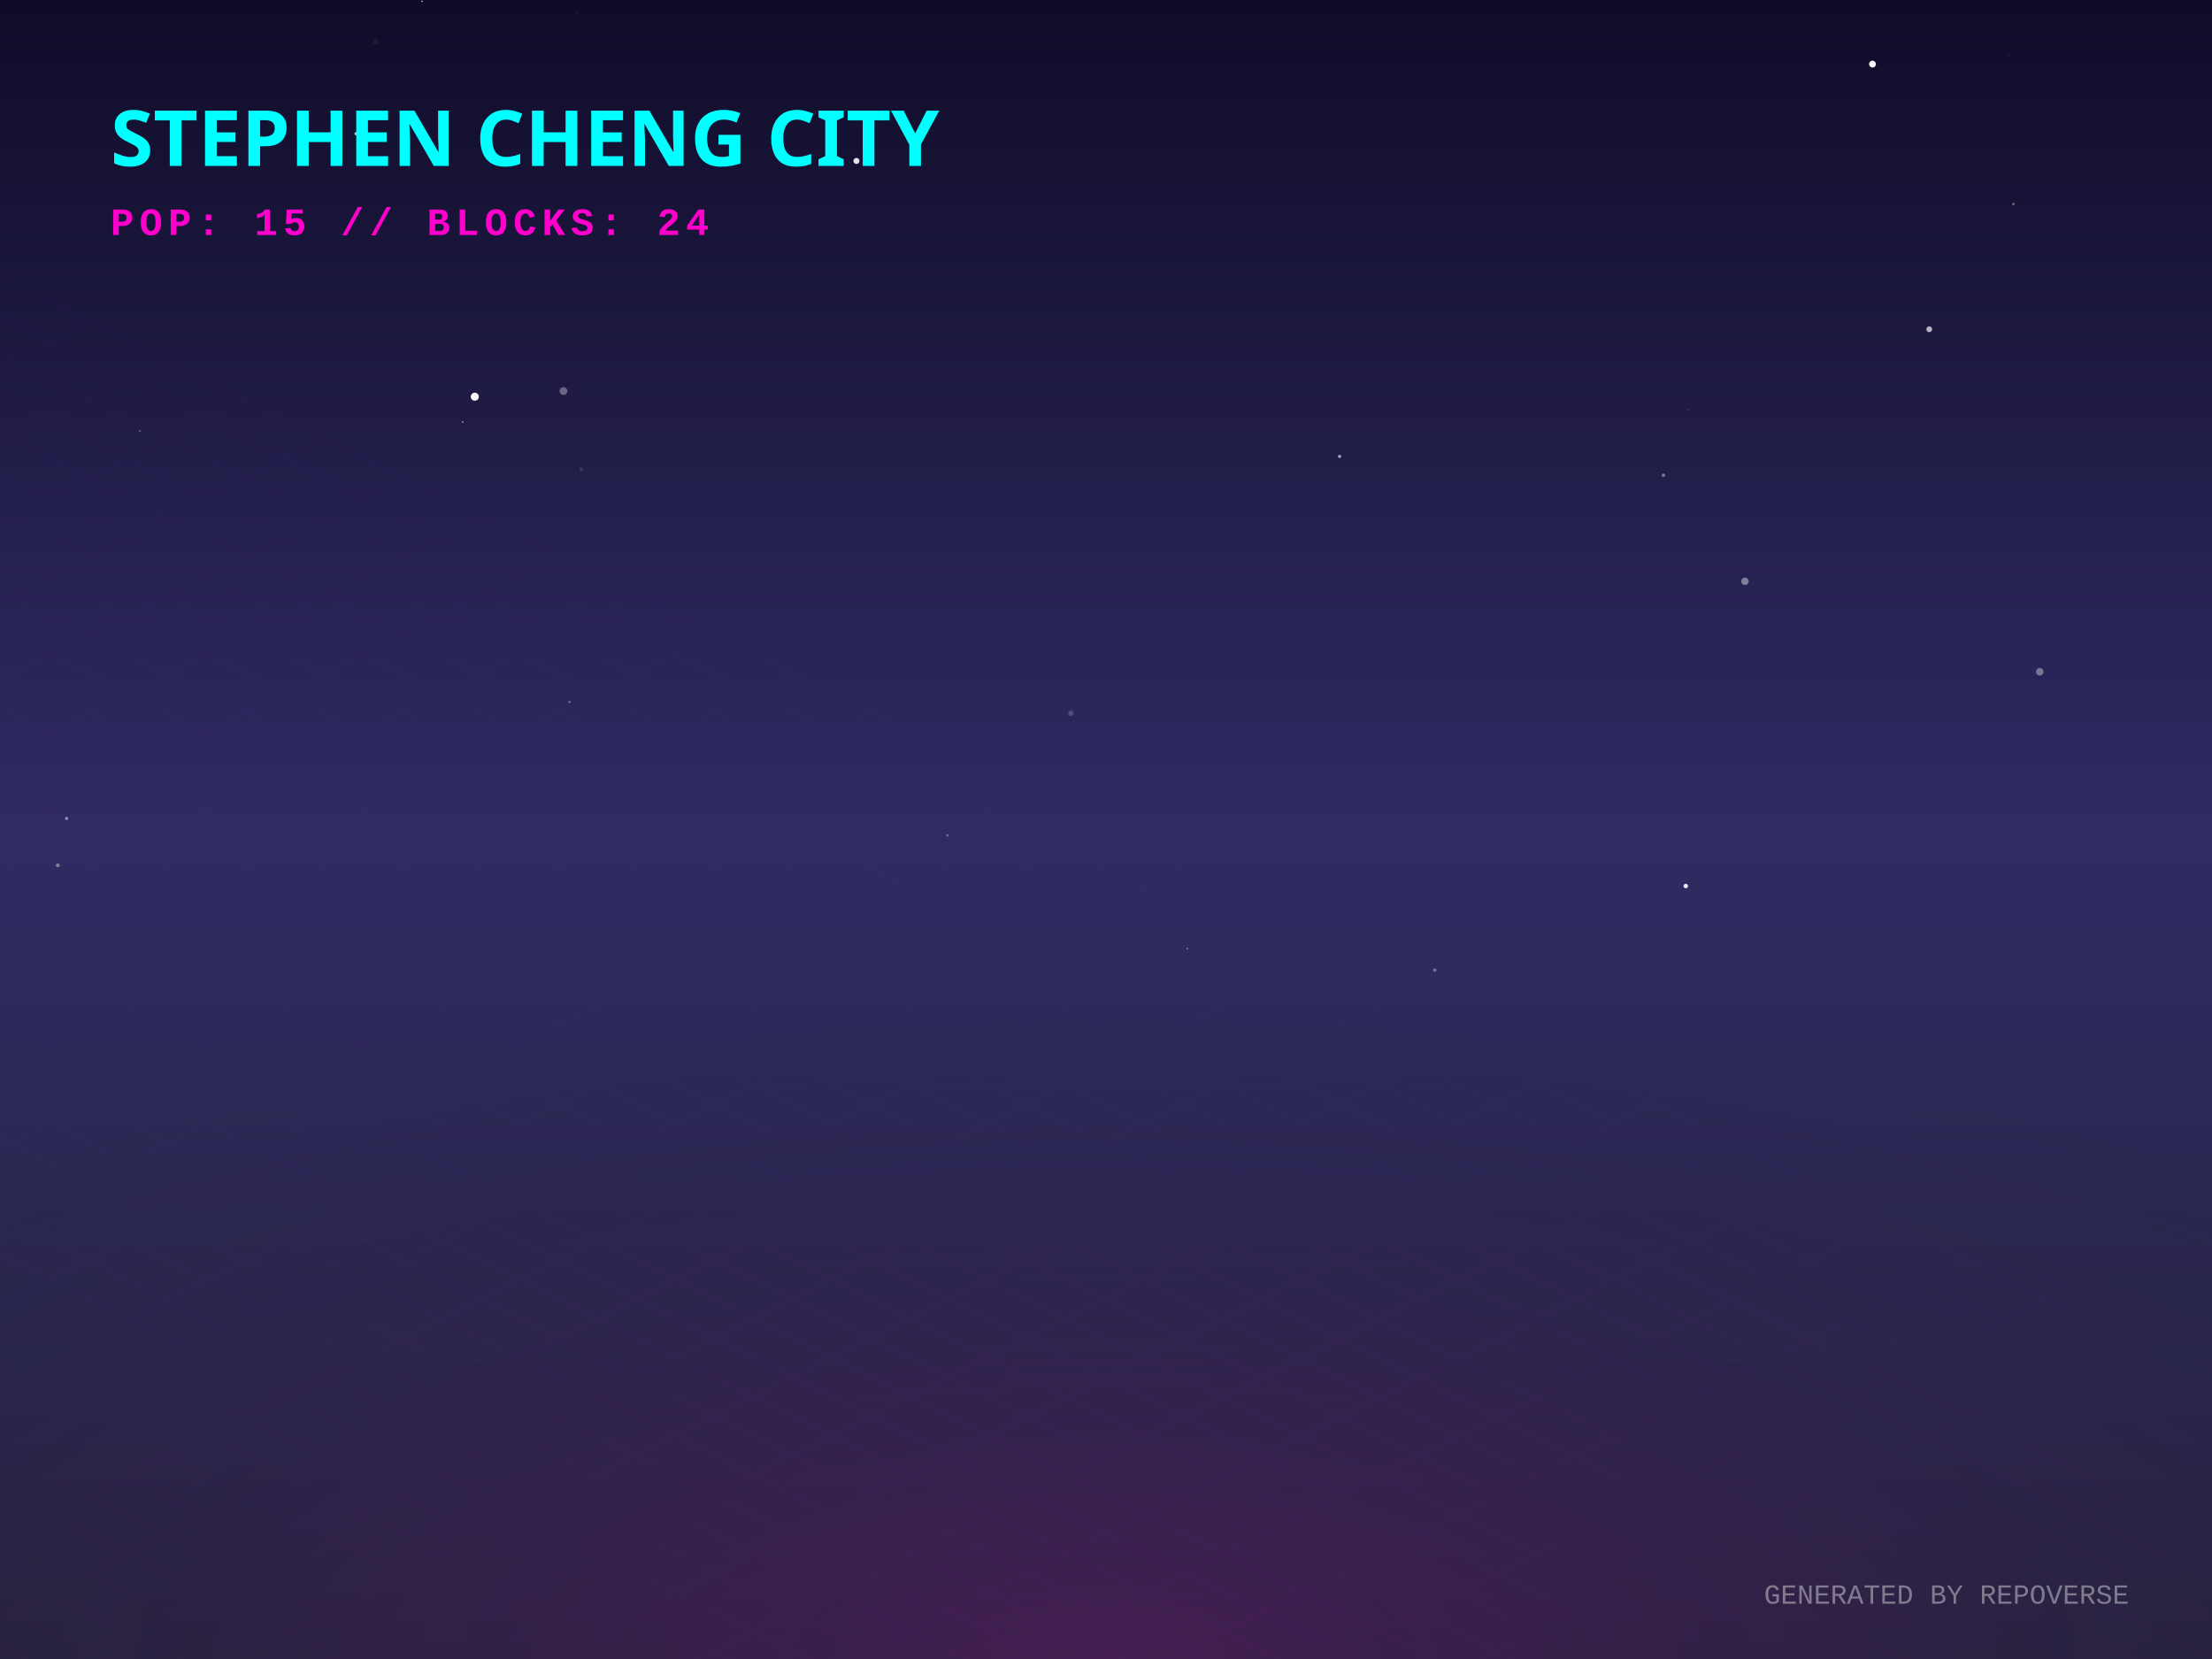
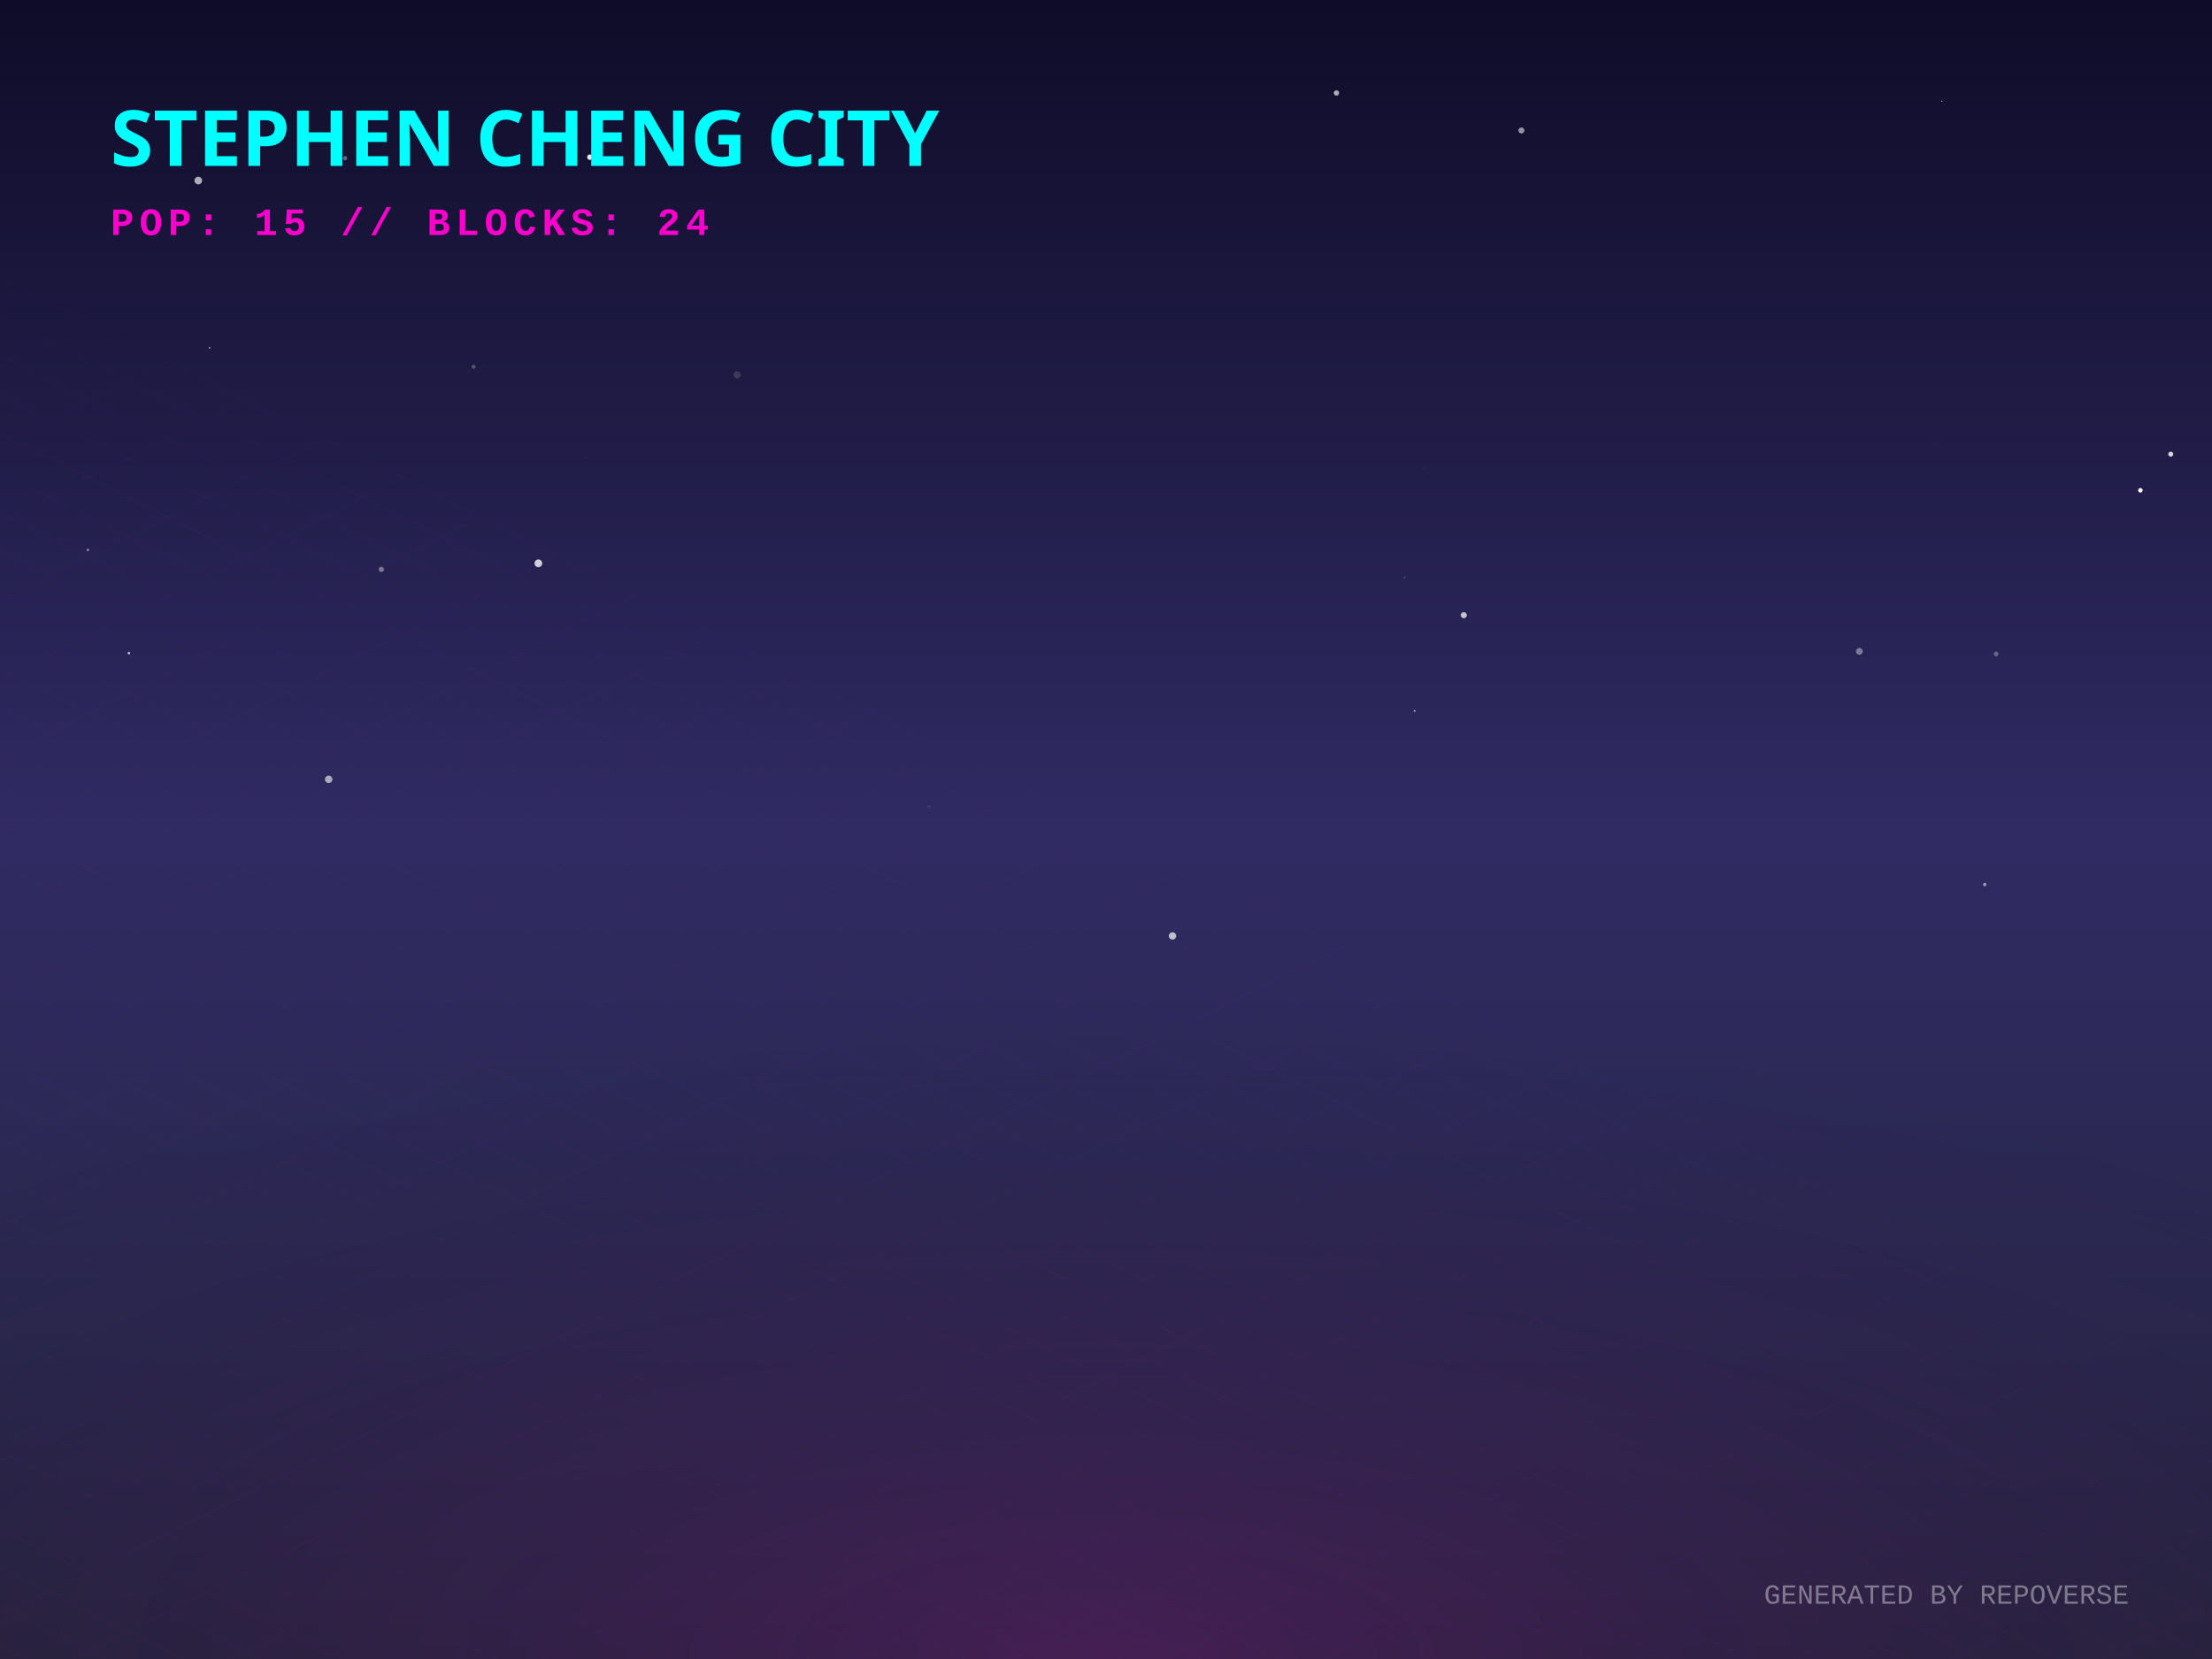
<svg xmlns="http://www.w3.org/2000/svg" width="800" height="600" viewBox="0 0 800 600">
  <defs>
    <linearGradient id="skyGradient" x1="0%" y1="0%" x2="0%" y2="100%">
      <stop offset="0%" stop-color="#0f0c29" />
      <stop offset="50%" stop-color="#302b63" />
      <stop offset="100%" stop-color="#24243e" />
    </linearGradient>
    <pattern id="gridPattern" width="40" height="20" patternUnits="userSpaceOnUse" patternTransform="rotate(0)">
      <path d="M 40 0 L 0 0 0 20" fill="none" stroke="magenta" stroke-width="0.5" opacity="0.2" />
    </pattern>
    <radialGradient id="floorGlow" cx="50%" cy="100%" r="80%">
      <stop offset="0%" stop-color="#ff00cc" stop-opacity="0.15" />
      <stop offset="100%" stop-color="transparent" />
    </radialGradient>
    <linearGradient id="gradLeft-happy" x1="0%" y1="0%" x2="100%" y2="100%">
      <stop offset="0%" stop-color="#FFD700" stop-opacity="0.8" />
      <stop offset="100%" stop-color="#050510" stop-opacity="0.9" />
    </linearGradient>
    <linearGradient id="gradRight-happy" x1="0%" y1="0%" x2="0%" y2="100%">
      <stop offset="0%" stop-color="#FFD700" stop-opacity="0.6" />
      <stop offset="100%" stop-color="#0b0b1a" stop-opacity="0.8" />
    </linearGradient>
    <linearGradient id="gradLeft-focused" x1="0%" y1="0%" x2="100%" y2="100%">
      <stop offset="0%" stop-color="#00FF94" stop-opacity="0.8" />
      <stop offset="100%" stop-color="#050510" stop-opacity="0.9" />
    </linearGradient>
    <linearGradient id="gradRight-focused" x1="0%" y1="0%" x2="0%" y2="100%">
      <stop offset="0%" stop-color="#00FF94" stop-opacity="0.6" />
      <stop offset="100%" stop-color="#0b0b1a" stop-opacity="0.8" />
    </linearGradient>
    <linearGradient id="gradLeft-calm" x1="0%" y1="0%" x2="100%" y2="100%">
      <stop offset="0%" stop-color="#00C2FF" stop-opacity="0.8" />
      <stop offset="100%" stop-color="#050510" stop-opacity="0.9" />
    </linearGradient>
    <linearGradient id="gradRight-calm" x1="0%" y1="0%" x2="0%" y2="100%">
      <stop offset="0%" stop-color="#00C2FF" stop-opacity="0.6" />
      <stop offset="100%" stop-color="#0b0b1a" stop-opacity="0.8" />
    </linearGradient>
    <linearGradient id="gradLeft-stressed" x1="0%" y1="0%" x2="100%" y2="100%">
      <stop offset="0%" stop-color="#FF2A6D" stop-opacity="0.8" />
      <stop offset="100%" stop-color="#050510" stop-opacity="0.9" />
    </linearGradient>
    <linearGradient id="gradRight-stressed" x1="0%" y1="0%" x2="0%" y2="100%">
      <stop offset="0%" stop-color="#FF2A6D" stop-opacity="0.6" />
      <stop offset="100%" stop-color="#0b0b1a" stop-opacity="0.8" />
    </linearGradient>
    <linearGradient id="gradLeft-energetic" x1="0%" y1="0%" x2="100%" y2="100%">
      <stop offset="0%" stop-color="#D300C5" stop-opacity="0.8" />
      <stop offset="100%" stop-color="#050510" stop-opacity="0.9" />
    </linearGradient>
    <linearGradient id="gradRight-energetic" x1="0%" y1="0%" x2="0%" y2="100%">
      <stop offset="0%" stop-color="#D300C5" stop-opacity="0.6" />
      <stop offset="100%" stop-color="#0b0b1a" stop-opacity="0.8" />
    </linearGradient>
  </defs>
  <rect width="100%" height="100%" fill="url(#skyGradient)" />
-   <circle cx="152.648" cy="0.45" r="0.248" fill="white" opacity="0.896" />
-   <circle cx="171.718" cy="143.473" r="1.451" fill="white" opacity="0.983" />
-   <circle cx="426.903" cy="264.586" r="0.083" fill="white" opacity="0.537" />
-   <circle cx="726.916" cy="20.228" r="0.459" fill="white" opacity="0.052" />
-   <circle cx="484.477" cy="165.065" r="0.594" fill="white" opacity="0.576" />
-   <circle cx="75.869" cy="14.129" r="0.131" fill="white" opacity="0.022" />
-   <circle cx="737.702" cy="242.962" r="1.367" fill="white" opacity="0.368" />
-   <circle cx="677.213" cy="23.186" r="1.235" fill="white" opacity="0.975" />
-   <circle cx="208.567" cy="4.645" r="0.467" fill="white" opacity="0.052" />
-   <circle cx="20.914" cy="312.972" r="0.705" fill="white" opacity="0.396" />
-   <circle cx="429.372" cy="343.038" r="0.304" fill="white" opacity="0.455" />
-   <circle cx="342.684" cy="302.106" r="0.436" fill="white" opacity="0.335" />
-   <circle cx="203.781" cy="141.428" r="1.409" fill="white" opacity="0.333" />
-   <circle cx="697.737" cy="119.08" r="1.053" fill="white" opacity="0.669" />
-   <circle cx="601.626" cy="171.887" r="0.633" fill="white" opacity="0.392" />
-   <circle cx="518.911" cy="350.866" r="0.619" fill="white" opacity="0.342" />
-   <circle cx="135.808" cy="15.037" r="1.061" fill="white" opacity="0.051" />
-   <circle cx="494.027" cy="350.495" r="0.092" fill="white" opacity="0.383" />
-   <circle cx="387.312" cy="257.982" r="0.972" fill="white" opacity="0.177" />
-   <circle cx="728.191" cy="73.798" r="0.461" fill="white" opacity="0.356" />
-   <circle cx="128.77" cy="48.362" r="0.597" fill="white" opacity="0.71" />
-   <circle cx="205.946" cy="253.907" r="0.367" fill="white" opacity="0.475" />
-   <circle cx="210.237" cy="169.776" r="0.67" fill="white" opacity="0.111" />
-   <circle cx="167.324" cy="152.619" r="0.25" fill="white" opacity="0.823" />
-   <circle cx="50.597" cy="155.909" r="0.35" fill="white" opacity="0.305" />
-   <circle cx="609.684" cy="320.433" r="0.817" fill="white" opacity="0.889" />
-   <circle cx="631.107" cy="210.234" r="1.343" fill="white" opacity="0.414" />
-   <circle cx="309.745" cy="58.209" r="1.097" fill="white" opacity="0.877" />
-   <circle cx="610.373" cy="148.256" r="0.208" fill="white" opacity="0.235" />
-   <circle cx="24.097" cy="295.996" r="0.613" fill="white" opacity="0.439" />
+   <circle cx="616.967" cy="209.09" r="0.068" fill="white" opacity="0.799" />
+   <circle cx="137.914" cy="205.919" r="0.947" fill="white" opacity="0.396" />
+   <circle cx="171.271" cy="132.64" r="0.717" fill="white" opacity="0.255" />
+   <circle cx="266.596" cy="135.564" r="1.269" fill="white" opacity="0.137" />
+   <circle cx="785.084" cy="164.255" r="0.909" fill="white" opacity="0.817" />
+   <circle cx="514.874" cy="169.286" r="0.176" fill="white" opacity="0.258" />
+   <circle cx="213.331" cy="56.843" r="0.995" fill="white" opacity="0.903" />
+   <circle cx="702.296" cy="36.578" r="0.252" fill="white" opacity="0.584" />
+   <circle cx="335.934" cy="291.763" r="0.524" fill="white" opacity="0.088" />
+   <circle cx="75.79" cy="125.796" r="0.276" fill="white" opacity="0.791" />
+   <circle cx="529.402" cy="222.481" r="1.093" fill="white" opacity="0.728" />
+   <circle cx="71.715" cy="65.298" r="1.386" fill="white" opacity="0.648" />
+   <circle cx="717.8" cy="319.894" r="0.612" fill="white" opacity="0.517" />
+   <circle cx="507.971" cy="208.871" r="0.34" fill="white" opacity="0.176" />
+   <circle cx="701.25" cy="160.802" r="0.06" fill="white" opacity="0.721" />
+   <circle cx="243.987" cy="98.019" r="0.061" fill="white" opacity="0.708" />
+   <circle cx="118.881" cy="281.854" r="1.352" fill="white" opacity="0.603" />
+   <circle cx="550.236" cy="47.192" r="1.088" fill="white" opacity="0.544" />
+   <circle cx="424.053" cy="338.493" r="1.324" fill="white" opacity="0.697" />
+   <circle cx="31.761" cy="198.891" r="0.5" fill="white" opacity="0.401" />
+   <circle cx="46.626" cy="236.22" r="0.447" fill="white" opacity="0.727" />
+   <circle cx="721.927" cy="236.506" r="0.858" fill="white" opacity="0.286" />
+   <circle cx="55.909" cy="253.633" r="0.108" fill="white" opacity="0.012" />
+   <circle cx="124.807" cy="57.211" r="0.791" fill="white" opacity="0.354" />
+   <circle cx="511.586" cy="257.11" r="0.302" fill="white" opacity="0.87" />
+   <circle cx="774.099" cy="177.333" r="0.819" fill="white" opacity="0.98" />
+   <circle cx="194.708" cy="203.743" r="1.392" fill="white" opacity="0.789" />
+   <circle cx="212.008" cy="165.397" r="0.358" fill="white" opacity="0.036" />
+   <circle cx="483.346" cy="33.633" r="0.968" fill="white" opacity="0.647" />
+   <circle cx="672.47" cy="235.573" r="1.231" fill="white" opacity="0.392" />
  <g transform="translate(0, 300) scale(1, 0.5)">
    <rect x="-800" y="0" width="2400" height="1200" fill="url(#gridPattern)" opacity="0.3" transform="rotate(45, 400, 0)" />
  </g>
  <rect x="0" y="300" width="800" height="300" fill="url(#floorGlow)" />
  <g transform="translate(40, 60)">
    <text fill="cyan" font-family="Verdana, sans-serif" font-size="28" font-weight="900" style="text-shadow: 0 0 10px cyan;">STEPHEN CHENG CITY</text>
    <text y="25" fill="#ff00cc" font-family="Courier New, monospace" font-size="14" font-weight="bold" letter-spacing="2">POP: 15 // BLOCKS: 24</text>
  </g>
  <g transform="translate(0, 50)">
-     <a href="https://github.com/zintaen/claude-certified-architect-foundations" target="_blank">
+     <a href="https://github.com/zintaen/repo-verse" target="_blank">
      <g class="building" opacity="0">
        <animate attributeName="opacity" values="0;1" dur="0.8s" begin="0s" fill="freeze" />
        <ellipse cx="400" cy="292.833" rx="22.5" ry="12" fill="black" opacity="0.4" blur="2" />
-         <path d="M 385 251.453 l 0 41.38 l 15 7.5 l 0 -41.38 z" fill="url(#gradLeft-focused)" stroke="none" />
-         <path d="M 415 251.453 l 0 41.38 l -15 7.5 l 0 -41.38 z" fill="url(#gradRight-focused)" stroke="none" />
-         <path d="M 400 243.953 l 15 7.5 l -15 7.5 l -15 -7.5 z" fill="#E0FFF1" fill-opacity="0.9" stroke="none" />
-         <path d="M 385 251.453 l 0 41.38 l 15 7.5 l 0 -41.38 z" fill="none" stroke="#00FF94" stroke-width="0.5" opacity="0.5" />
-         <path d="M 415 251.453 l 0 41.38 l -15 7.5 l 0 -41.38 z" fill="none" stroke="#00FF94" stroke-width="0.5" opacity="0.5" />
-         <path d="M 404 277.333 l 7 4" stroke="#E0FFF1" stroke-width="2" stroke-opacity="0.6" />
-         <path d="M 389 279.333 l 7 -4" stroke="#E0FFF1" stroke-width="2" stroke-opacity="0.4" />
-         <path d="M 404 267.333 l 7 4" stroke="#E0FFF1" stroke-width="2" stroke-opacity="0.6" />
-         <path d="M 389 269.333 l 7 -4" stroke="#E0FFF1" stroke-width="2" stroke-opacity="0.4" />
-       </g>
-     </a>
-     <a href="https://github.com/zintaen/my-cv" target="_blank">
+         <path d="M 385 272.833 l 0 20 l 15 7.5 l 0 -20 z" fill="url(#gradLeft-focused)" stroke="none" />
+         <path d="M 415 272.833 l 0 20 l -15 7.5 l 0 -20 z" fill="url(#gradRight-focused)" stroke="none" />
+         <path d="M 400 265.333 l 15 7.5 l -15 7.5 l -15 -7.5 z" fill="#E0FFF1" fill-opacity="0.9" stroke="none" />
+         <path d="M 385 272.833 l 0 20 l 15 7.5 l 0 -20 z" fill="none" stroke="#00FF94" stroke-width="0.5" opacity="0.5" />
+         <path d="M 415 272.833 l 0 20 l -15 7.5 l 0 -20 z" fill="none" stroke="#00FF94" stroke-width="0.5" opacity="0.5" />
+       </g>
+     </a>
+     <a href="https://github.com/zintaen/claude-certified-architect-foundations" target="_blank">
      <g class="building" opacity="0">
        <animate attributeName="opacity" values="0;1" dur="0.8s" begin="0.05s" fill="freeze" />
        <ellipse cx="424" cy="304.833" rx="22.5" ry="12" fill="black" opacity="0.4" blur="2" />
-         <path d="M 409 160.033 l 0 144.8 l 15 7.5 l 0 -144.8 z" fill="url(#gradLeft-focused)" stroke="none" />
-         <path d="M 439 160.033 l 0 144.8 l -15 7.5 l 0 -144.8 z" fill="url(#gradRight-focused)" stroke="none" />
-         <path d="M 424 152.533 l 15 7.5 l -15 7.5 l -15 -7.5 z" fill="#E0FFF1" fill-opacity="0.9" stroke="none" />
-         <path d="M 409 160.033 l 0 144.8 l 15 7.5 l 0 -144.8 z" fill="none" stroke="#00FF94" stroke-width="0.5" opacity="0.5" />
-         <path d="M 439 160.033 l 0 144.8 l -15 7.5 l 0 -144.8 z" fill="none" stroke="#00FF94" stroke-width="0.5" opacity="0.5" />
+         <path d="M 409 263.453 l 0 41.38 l 15 7.5 l 0 -41.38 z" fill="url(#gradLeft-focused)" stroke="none" />
+         <path d="M 439 263.453 l 0 41.38 l -15 7.5 l 0 -41.38 z" fill="url(#gradRight-focused)" stroke="none" />
+         <path d="M 424 255.953 l 15 7.5 l -15 7.5 l -15 -7.5 z" fill="#E0FFF1" fill-opacity="0.9" stroke="none" />
+         <path d="M 409 263.453 l 0 41.38 l 15 7.5 l 0 -41.38 z" fill="none" stroke="#00FF94" stroke-width="0.5" opacity="0.5" />
+         <path d="M 439 263.453 l 0 41.38 l -15 7.5 l 0 -41.38 z" fill="none" stroke="#00FF94" stroke-width="0.5" opacity="0.5" />
        <path d="M 428 289.333 l 7 4" stroke="#E0FFF1" stroke-width="2" stroke-opacity="0.6" />
-         <path d="M 413 291.333 l 7 -4" stroke="#E0FFF1" stroke-width="2" stroke-opacity="0.4" />
        <path d="M 428 279.333 l 7 4" stroke="#E0FFF1" stroke-width="2" stroke-opacity="0.6" />
-         <path d="M 428 259.333 l 7 4" stroke="#E0FFF1" stroke-width="2" stroke-opacity="0.6" />
-         <path d="M 413 261.333 l 7 -4" stroke="#E0FFF1" stroke-width="2" stroke-opacity="0.4" />
-         <path d="M 428 249.333 l 7 4" stroke="#E0FFF1" stroke-width="2" stroke-opacity="0.6" />
-         <path d="M 413 251.333 l 7 -4" stroke="#E0FFF1" stroke-width="2" stroke-opacity="0.4" />
-         <path d="M 428 239.333 l 7 4" stroke="#E0FFF1" stroke-width="2" stroke-opacity="0.6" />
-         <path d="M 413 241.333 l 7 -4" stroke="#E0FFF1" stroke-width="2" stroke-opacity="0.4" />
-         <path d="M 428 219.333 l 7 4" stroke="#E0FFF1" stroke-width="2" stroke-opacity="0.6" />
-         <path d="M 413 221.333 l 7 -4" stroke="#E0FFF1" stroke-width="2" stroke-opacity="0.4" />
-         <path d="M 428 209.333 l 7 4" stroke="#E0FFF1" stroke-width="2" stroke-opacity="0.6" />
-         <path d="M 428 199.333 l 7 4" stroke="#E0FFF1" stroke-width="2" stroke-opacity="0.6" />
-         <path d="M 428 189.333 l 7 4" stroke="#E0FFF1" stroke-width="2" stroke-opacity="0.6" />
-         <path d="M 413 191.333 l 7 -4" stroke="#E0FFF1" stroke-width="2" stroke-opacity="0.4" />
-         <path d="M 428 179.333 l 7 4" stroke="#E0FFF1" stroke-width="2" stroke-opacity="0.6" />
-         <path d="M 428 169.333 l 7 4" stroke="#E0FFF1" stroke-width="2" stroke-opacity="0.6" />
-         <path d="M 413 171.333 l 7 -4" stroke="#E0FFF1" stroke-width="2" stroke-opacity="0.4" />
-       </g>
-     </a>
-     <a href="https://github.com/zintaen/kristen-calendar" target="_blank">
+         <path d="M 413 281.333 l 7 -4" stroke="#E0FFF1" stroke-width="2" stroke-opacity="0.4" />
+         <path d="M 428 269.333 l 7 4" stroke="#E0FFF1" stroke-width="2" stroke-opacity="0.6" />
+       </g>
+     </a>
+     <a href="https://github.com/zintaen/issue-hunter" target="_blank">
      <g class="building" opacity="0">
        <animate attributeName="opacity" values="0;1" dur="0.8s" begin="0.1s" fill="freeze" />
-         <ellipse cx="376" cy="304.833" rx="22.5" ry="12" fill="black" opacity="0.4" blur="2" />
-         <path d="M 361 248.913 l 0 55.92 l 15 7.5 l 0 -55.92 z" fill="url(#gradLeft-energetic)" stroke="none" />
-         <path d="M 391 248.913 l 0 55.92 l -15 7.5 l 0 -55.92 z" fill="url(#gradRight-energetic)" stroke="none" />
-         <path d="M 376 241.413 l 15 7.5 l -15 7.5 l -15 -7.5 z" fill="#FAD7FA" fill-opacity="0.9" stroke="none" />
-         <path d="M 361 248.913 l 0 55.92 l 15 7.5 l 0 -55.92 z" fill="none" stroke="#D300C5" stroke-width="0.5" opacity="0.5" />
-         <path d="M 391 248.913 l 0 55.92 l -15 7.5 l 0 -55.92 z" fill="none" stroke="#D300C5" stroke-width="0.5" opacity="0.5" />
-         <path d="M 380 289.333 l 7 4" stroke="#FAD7FA" stroke-width="2" stroke-opacity="0.6" />
-         <path d="M 365 291.333 l 7 -4" stroke="#FAD7FA" stroke-width="2" stroke-opacity="0.4" />
-         <path d="M 380 279.333 l 7 4" stroke="#FAD7FA" stroke-width="2" stroke-opacity="0.6" />
-         <path d="M 365 281.333 l 7 -4" stroke="#FAD7FA" stroke-width="2" stroke-opacity="0.4" />
-         <path d="M 380 269.333 l 7 4" stroke="#FAD7FA" stroke-width="2" stroke-opacity="0.6" />
-         <path d="M 365 271.333 l 7 -4" stroke="#FAD7FA" stroke-width="2" stroke-opacity="0.4" />
-       </g>
-     </a>
-     <a href="https://github.com/zintaen/wife-cv" target="_blank">
+         <ellipse cx="376" cy="303.731" rx="19.192" ry="10.236" fill="black" opacity="0.4" blur="2" />
+         <path d="M 363.205 283.731 l 0 20 l 12.795 6.397 l 0 -20 z" fill="url(#gradLeft-calm)" stroke="none" />
+         <path d="M 388.795 283.731 l 0 20 l -12.795 6.397 l 0 -20 z" fill="url(#gradRight-calm)" stroke="none" />
+         <path d="M 376 277.333 l 12.795 6.397 l -12.795 6.397 l -12.795 -6.397 z" fill="#D1F4FF" fill-opacity="0.9" stroke="none" />
+         <path d="M 363.205 283.731 l 0 20 l 12.795 6.397 l 0 -20 z" fill="none" stroke="#00C2FF" stroke-width="0.5" opacity="0.5" />
+         <path d="M 388.795 283.731 l 0 20 l -12.795 6.397 l 0 -20 z" fill="none" stroke="#00C2FF" stroke-width="0.5" opacity="0.5" />
+       </g>
+     </a>
+     <a href="https://github.com/zintaen/my-cv" target="_blank">
      <g class="building" opacity="0">
        <animate attributeName="opacity" values="0;1" dur="0.8s" begin="0.15s" fill="freeze" />
        <ellipse cx="448" cy="316.833" rx="22.5" ry="12" fill="black" opacity="0.4" blur="2" />
-         <path d="M 433 116.833 l 0 200 l 15 7.5 l 0 -200 z" fill="url(#gradLeft-focused)" stroke="none" />
-         <path d="M 463 116.833 l 0 200 l -15 7.5 l 0 -200 z" fill="url(#gradRight-focused)" stroke="none" />
-         <path d="M 448 109.333 l 15 7.5 l -15 7.5 l -15 -7.5 z" fill="#E0FFF1" fill-opacity="0.9" stroke="none" />
-         <path d="M 433 116.833 l 0 200 l 15 7.5 l 0 -200 z" fill="none" stroke="#00FF94" stroke-width="0.5" opacity="0.5" />
-         <path d="M 463 116.833 l 0 200 l -15 7.5 l 0 -200 z" fill="none" stroke="#00FF94" stroke-width="0.5" opacity="0.5" />
-         <path d="M 452 301.333 l 7 4" stroke="#E0FFF1" stroke-width="2" stroke-opacity="0.6" />
+         <path d="M 433 172.033 l 0 144.8 l 15 7.5 l 0 -144.8 z" fill="url(#gradLeft-focused)" stroke="none" />
+         <path d="M 463 172.033 l 0 144.8 l -15 7.5 l 0 -144.8 z" fill="url(#gradRight-focused)" stroke="none" />
+         <path d="M 448 164.533 l 15 7.5 l -15 7.5 l -15 -7.5 z" fill="#E0FFF1" fill-opacity="0.9" stroke="none" />
+         <path d="M 433 172.033 l 0 144.8 l 15 7.5 l 0 -144.8 z" fill="none" stroke="#00FF94" stroke-width="0.5" opacity="0.5" />
+         <path d="M 463 172.033 l 0 144.8 l -15 7.5 l 0 -144.8 z" fill="none" stroke="#00FF94" stroke-width="0.5" opacity="0.5" />
        <path d="M 437 303.333 l 7 -4" stroke="#E0FFF1" stroke-width="2" stroke-opacity="0.4" />
-         <path d="M 437 293.333 l 7 -4" stroke="#E0FFF1" stroke-width="2" stroke-opacity="0.4" />
+         <path d="M 452 291.333 l 7 4" stroke="#E0FFF1" stroke-width="2" stroke-opacity="0.6" />
        <path d="M 452 281.333 l 7 4" stroke="#E0FFF1" stroke-width="2" stroke-opacity="0.6" />
        <path d="M 437 273.333 l 7 -4" stroke="#E0FFF1" stroke-width="2" stroke-opacity="0.4" />
        <path d="M 452 261.333 l 7 4" stroke="#E0FFF1" stroke-width="2" stroke-opacity="0.6" />
        <path d="M 437 263.333 l 7 -4" stroke="#E0FFF1" stroke-width="2" stroke-opacity="0.4" />
-         <path d="M 437 253.333 l 7 -4" stroke="#E0FFF1" stroke-width="2" stroke-opacity="0.4" />
+         <path d="M 452 251.333 l 7 4" stroke="#E0FFF1" stroke-width="2" stroke-opacity="0.6" />
+         <path d="M 452 241.333 l 7 4" stroke="#E0FFF1" stroke-width="2" stroke-opacity="0.6" />
        <path d="M 437 243.333 l 7 -4" stroke="#E0FFF1" stroke-width="2" stroke-opacity="0.4" />
+         <path d="M 452 231.333 l 7 4" stroke="#E0FFF1" stroke-width="2" stroke-opacity="0.6" />
        <path d="M 437 233.333 l 7 -4" stroke="#E0FFF1" stroke-width="2" stroke-opacity="0.4" />
        <path d="M 452 221.333 l 7 4" stroke="#E0FFF1" stroke-width="2" stroke-opacity="0.6" />
        <path d="M 437 223.333 l 7 -4" stroke="#E0FFF1" stroke-width="2" stroke-opacity="0.4" />
+         <path d="M 452 211.333 l 7 4" stroke="#E0FFF1" stroke-width="2" stroke-opacity="0.6" />
+         <path d="M 437 213.333 l 7 -4" stroke="#E0FFF1" stroke-width="2" stroke-opacity="0.4" />
        <path d="M 452 201.333 l 7 4" stroke="#E0FFF1" stroke-width="2" stroke-opacity="0.6" />
        <path d="M 437 203.333 l 7 -4" stroke="#E0FFF1" stroke-width="2" stroke-opacity="0.4" />
        <path d="M 452 191.333 l 7 4" stroke="#E0FFF1" stroke-width="2" stroke-opacity="0.6" />
        <path d="M 452 181.333 l 7 4" stroke="#E0FFF1" stroke-width="2" stroke-opacity="0.6" />
        <path d="M 437 183.333 l 7 -4" stroke="#E0FFF1" stroke-width="2" stroke-opacity="0.4" />
-         <path d="M 437 173.333 l 7 -4" stroke="#E0FFF1" stroke-width="2" stroke-opacity="0.4" />
-         <path d="M 452 161.333 l 7 4" stroke="#E0FFF1" stroke-width="2" stroke-opacity="0.6" />
-         <path d="M 437 163.333 l 7 -4" stroke="#E0FFF1" stroke-width="2" stroke-opacity="0.4" />
-         <path d="M 437 153.333 l 7 -4" stroke="#E0FFF1" stroke-width="2" stroke-opacity="0.4" />
-         <path d="M 437 143.333 l 7 -4" stroke="#E0FFF1" stroke-width="2" stroke-opacity="0.4" />
-         <path d="M 452 131.333 l 7 4" stroke="#E0FFF1" stroke-width="2" stroke-opacity="0.6" />
-         <path d="M 452 121.333 l 7 4" stroke="#E0FFF1" stroke-width="2" stroke-opacity="0.6" />
-         <path d="M 437 123.333 l 7 -4" stroke="#E0FFF1" stroke-width="2" stroke-opacity="0.4" />
-       </g>
-     </a>
-     <a href="https://github.com/zintaen/dom-defender" target="_blank">
+       </g>
+     </a>
+     <a href="https://github.com/zintaen/kristen-calendar" target="_blank">
      <g class="building" opacity="0">
        <animate attributeName="opacity" values="0;1" dur="0.8s" begin="0.2s" fill="freeze" />
        <ellipse cx="400" cy="316.833" rx="22.5" ry="12" fill="black" opacity="0.4" blur="2" />
-         <path d="M 385 296.833 l 0 20 l 15 7.5 l 0 -20 z" fill="url(#gradLeft-focused)" stroke="none" />
-         <path d="M 415 296.833 l 0 20 l -15 7.5 l 0 -20 z" fill="url(#gradRight-focused)" stroke="none" />
-         <path d="M 400 289.333 l 15 7.5 l -15 7.5 l -15 -7.5 z" fill="#E0FFF1" fill-opacity="0.9" stroke="none" />
-         <path d="M 385 296.833 l 0 20 l 15 7.5 l 0 -20 z" fill="none" stroke="#00FF94" stroke-width="0.5" opacity="0.5" />
-         <path d="M 415 296.833 l 0 20 l -15 7.5 l 0 -20 z" fill="none" stroke="#00FF94" stroke-width="0.5" opacity="0.5" />
+         <path d="M 385 260.913 l 0 55.92 l 15 7.5 l 0 -55.92 z" fill="url(#gradLeft-energetic)" stroke="none" />
+         <path d="M 415 260.913 l 0 55.92 l -15 7.5 l 0 -55.92 z" fill="url(#gradRight-energetic)" stroke="none" />
+         <path d="M 400 253.413 l 15 7.5 l -15 7.5 l -15 -7.5 z" fill="#FAD7FA" fill-opacity="0.9" stroke="none" />
+         <path d="M 385 260.913 l 0 55.92 l 15 7.5 l 0 -55.92 z" fill="none" stroke="#D300C5" stroke-width="0.5" opacity="0.5" />
+         <path d="M 415 260.913 l 0 55.92 l -15 7.5 l 0 -55.92 z" fill="none" stroke="#D300C5" stroke-width="0.5" opacity="0.5" />
+         <path d="M 404 301.333 l 7 4" stroke="#FAD7FA" stroke-width="2" stroke-opacity="0.6" />
+         <path d="M 389 303.333 l 7 -4" stroke="#FAD7FA" stroke-width="2" stroke-opacity="0.4" />
+         <path d="M 404 291.333 l 7 4" stroke="#FAD7FA" stroke-width="2" stroke-opacity="0.6" />
+         <path d="M 389 273.333 l 7 -4" stroke="#FAD7FA" stroke-width="2" stroke-opacity="0.4" />
      </g>
    </a>
    <a href="https://github.com/zintaen/epd-carbon-compare" target="_blank">
      <g class="building" opacity="0">
        <animate attributeName="opacity" values="0;1" dur="0.8s" begin="0.25s" fill="freeze" />
        <ellipse cx="352" cy="316.833" rx="22.5" ry="12" fill="black" opacity="0.4" blur="2" />
        <path d="M 337 116.833 l 0 200 l 15 7.5 l 0 -200 z" fill="url(#gradLeft-calm)" stroke="none" />
        <path d="M 367 116.833 l 0 200 l -15 7.5 l 0 -200 z" fill="url(#gradRight-calm)" stroke="none" />
        <path d="M 352 109.333 l 15 7.5 l -15 7.5 l -15 -7.5 z" fill="#D1F4FF" fill-opacity="0.9" stroke="none" />
        <path d="M 337 116.833 l 0 200 l 15 7.5 l 0 -200 z" fill="none" stroke="#00C2FF" stroke-width="0.5" opacity="0.5" />
        <path d="M 367 116.833 l 0 200 l -15 7.5 l 0 -200 z" fill="none" stroke="#00C2FF" stroke-width="0.5" opacity="0.5" />
-         <path d="M 356 291.333 l 7 4" stroke="#D1F4FF" stroke-width="2" stroke-opacity="0.6" />
+         <path d="M 356 301.333 l 7 4" stroke="#D1F4FF" stroke-width="2" stroke-opacity="0.6" />
+         <path d="M 341 303.333 l 7 -4" stroke="#D1F4FF" stroke-width="2" stroke-opacity="0.4" />
+         <path d="M 341 293.333 l 7 -4" stroke="#D1F4FF" stroke-width="2" stroke-opacity="0.4" />
        <path d="M 356 281.333 l 7 4" stroke="#D1F4FF" stroke-width="2" stroke-opacity="0.6" />
        <path d="M 341 283.333 l 7 -4" stroke="#D1F4FF" stroke-width="2" stroke-opacity="0.4" />
        <path d="M 356 271.333 l 7 4" stroke="#D1F4FF" stroke-width="2" stroke-opacity="0.6" />
+         <path d="M 341 273.333 l 7 -4" stroke="#D1F4FF" stroke-width="2" stroke-opacity="0.4" />
        <path d="M 341 263.333 l 7 -4" stroke="#D1F4FF" stroke-width="2" stroke-opacity="0.4" />
+         <path d="M 356 251.333 l 7 4" stroke="#D1F4FF" stroke-width="2" stroke-opacity="0.6" />
        <path d="M 341 253.333 l 7 -4" stroke="#D1F4FF" stroke-width="2" stroke-opacity="0.4" />
-         <path d="M 356 241.333 l 7 4" stroke="#D1F4FF" stroke-width="2" stroke-opacity="0.6" />
+         <path d="M 341 243.333 l 7 -4" stroke="#D1F4FF" stroke-width="2" stroke-opacity="0.4" />
        <path d="M 356 231.333 l 7 4" stroke="#D1F4FF" stroke-width="2" stroke-opacity="0.6" />
        <path d="M 341 233.333 l 7 -4" stroke="#D1F4FF" stroke-width="2" stroke-opacity="0.4" />
        <path d="M 356 221.333 l 7 4" stroke="#D1F4FF" stroke-width="2" stroke-opacity="0.6" />
        <path d="M 341 223.333 l 7 -4" stroke="#D1F4FF" stroke-width="2" stroke-opacity="0.4" />
        <path d="M 356 211.333 l 7 4" stroke="#D1F4FF" stroke-width="2" stroke-opacity="0.6" />
-         <path d="M 341 213.333 l 7 -4" stroke="#D1F4FF" stroke-width="2" stroke-opacity="0.4" />
        <path d="M 356 201.333 l 7 4" stroke="#D1F4FF" stroke-width="2" stroke-opacity="0.6" />
+         <path d="M 341 203.333 l 7 -4" stroke="#D1F4FF" stroke-width="2" stroke-opacity="0.4" />
        <path d="M 356 191.333 l 7 4" stroke="#D1F4FF" stroke-width="2" stroke-opacity="0.6" />
        <path d="M 341 193.333 l 7 -4" stroke="#D1F4FF" stroke-width="2" stroke-opacity="0.4" />
        <path d="M 356 181.333 l 7 4" stroke="#D1F4FF" stroke-width="2" stroke-opacity="0.6" />
-         <path d="M 341 183.333 l 7 -4" stroke="#D1F4FF" stroke-width="2" stroke-opacity="0.4" />
+         <path d="M 356 171.333 l 7 4" stroke="#D1F4FF" stroke-width="2" stroke-opacity="0.6" />
        <path d="M 356 161.333 l 7 4" stroke="#D1F4FF" stroke-width="2" stroke-opacity="0.6" />
-         <path d="M 341 163.333 l 7 -4" stroke="#D1F4FF" stroke-width="2" stroke-opacity="0.4" />
-         <path d="M 356 151.333 l 7 4" stroke="#D1F4FF" stroke-width="2" stroke-opacity="0.6" />
+         <path d="M 341 153.333 l 7 -4" stroke="#D1F4FF" stroke-width="2" stroke-opacity="0.4" />
        <path d="M 356 141.333 l 7 4" stroke="#D1F4FF" stroke-width="2" stroke-opacity="0.6" />
-         <path d="M 341 143.333 l 7 -4" stroke="#D1F4FF" stroke-width="2" stroke-opacity="0.4" />
+         <path d="M 356 131.333 l 7 4" stroke="#D1F4FF" stroke-width="2" stroke-opacity="0.6" />
        <path d="M 341 133.333 l 7 -4" stroke="#D1F4FF" stroke-width="2" stroke-opacity="0.4" />
-         <path d="M 356 121.333 l 7 4" stroke="#D1F4FF" stroke-width="2" stroke-opacity="0.6" />
        <path d="M 341 123.333 l 7 -4" stroke="#D1F4FF" stroke-width="2" stroke-opacity="0.4" />
      </g>
    </a>
-     <a href="https://github.com/zintaen/issue-hunter" target="_blank">
+     <a href="https://github.com/zintaen/wife-cv" target="_blank">
      <g class="building" opacity="0">
        <animate attributeName="opacity" values="0;1" dur="0.8s" begin="0.3s" fill="freeze" />
-         <ellipse cx="472" cy="327.731" rx="19.192" ry="10.236" fill="black" opacity="0.4" blur="2" />
-         <path d="M 459.205 307.731 l 0 20 l 12.795 6.397 l 0 -20 z" fill="url(#gradLeft-calm)" stroke="none" />
-         <path d="M 484.795 307.731 l 0 20 l -12.795 6.397 l 0 -20 z" fill="url(#gradRight-calm)" stroke="none" />
-         <path d="M 472 301.333 l 12.795 6.397 l -12.795 6.397 l -12.795 -6.397 z" fill="#D1F4FF" fill-opacity="0.9" stroke="none" />
-         <path d="M 459.205 307.731 l 0 20 l 12.795 6.397 l 0 -20 z" fill="none" stroke="#00C2FF" stroke-width="0.5" opacity="0.5" />
-         <path d="M 484.795 307.731 l 0 20 l -12.795 6.397 l 0 -20 z" fill="none" stroke="#00C2FF" stroke-width="0.5" opacity="0.5" />
-       </g>
-     </a>
-     <a href="https://github.com/zintaen/3d-preriodic-table" target="_blank">
+         <ellipse cx="472" cy="328.833" rx="22.5" ry="12" fill="black" opacity="0.4" blur="2" />
+         <path d="M 457 128.833 l 0 200 l 15 7.5 l 0 -200 z" fill="url(#gradLeft-focused)" stroke="none" />
+         <path d="M 487 128.833 l 0 200 l -15 7.5 l 0 -200 z" fill="url(#gradRight-focused)" stroke="none" />
+         <path d="M 472 121.333 l 15 7.5 l -15 7.5 l -15 -7.5 z" fill="#E0FFF1" fill-opacity="0.9" stroke="none" />
+         <path d="M 457 128.833 l 0 200 l 15 7.5 l 0 -200 z" fill="none" stroke="#00FF94" stroke-width="0.5" opacity="0.5" />
+         <path d="M 487 128.833 l 0 200 l -15 7.5 l 0 -200 z" fill="none" stroke="#00FF94" stroke-width="0.5" opacity="0.5" />
+         <path d="M 476 313.333 l 7 4" stroke="#E0FFF1" stroke-width="2" stroke-opacity="0.6" />
+         <path d="M 476 303.333 l 7 4" stroke="#E0FFF1" stroke-width="2" stroke-opacity="0.6" />
+         <path d="M 461 305.333 l 7 -4" stroke="#E0FFF1" stroke-width="2" stroke-opacity="0.4" />
+         <path d="M 461 295.333 l 7 -4" stroke="#E0FFF1" stroke-width="2" stroke-opacity="0.4" />
+         <path d="M 476 283.333 l 7 4" stroke="#E0FFF1" stroke-width="2" stroke-opacity="0.6" />
+         <path d="M 476 273.333 l 7 4" stroke="#E0FFF1" stroke-width="2" stroke-opacity="0.6" />
+         <path d="M 461 275.333 l 7 -4" stroke="#E0FFF1" stroke-width="2" stroke-opacity="0.4" />
+         <path d="M 476 263.333 l 7 4" stroke="#E0FFF1" stroke-width="2" stroke-opacity="0.6" />
+         <path d="M 461 265.333 l 7 -4" stroke="#E0FFF1" stroke-width="2" stroke-opacity="0.4" />
+         <path d="M 476 253.333 l 7 4" stroke="#E0FFF1" stroke-width="2" stroke-opacity="0.6" />
+         <path d="M 461 255.333 l 7 -4" stroke="#E0FFF1" stroke-width="2" stroke-opacity="0.4" />
+         <path d="M 476 243.333 l 7 4" stroke="#E0FFF1" stroke-width="2" stroke-opacity="0.6" />
+         <path d="M 461 245.333 l 7 -4" stroke="#E0FFF1" stroke-width="2" stroke-opacity="0.4" />
+         <path d="M 461 235.333 l 7 -4" stroke="#E0FFF1" stroke-width="2" stroke-opacity="0.4" />
+         <path d="M 476 223.333 l 7 4" stroke="#E0FFF1" stroke-width="2" stroke-opacity="0.6" />
+         <path d="M 476 213.333 l 7 4" stroke="#E0FFF1" stroke-width="2" stroke-opacity="0.6" />
+         <path d="M 461 215.333 l 7 -4" stroke="#E0FFF1" stroke-width="2" stroke-opacity="0.4" />
+         <path d="M 476 193.333 l 7 4" stroke="#E0FFF1" stroke-width="2" stroke-opacity="0.6" />
+         <path d="M 461 175.333 l 7 -4" stroke="#E0FFF1" stroke-width="2" stroke-opacity="0.4" />
+         <path d="M 476 163.333 l 7 4" stroke="#E0FFF1" stroke-width="2" stroke-opacity="0.6" />
+         <path d="M 461 165.333 l 7 -4" stroke="#E0FFF1" stroke-width="2" stroke-opacity="0.4" />
+         <path d="M 476 153.333 l 7 4" stroke="#E0FFF1" stroke-width="2" stroke-opacity="0.6" />
+         <path d="M 461 145.333 l 7 -4" stroke="#E0FFF1" stroke-width="2" stroke-opacity="0.4" />
+         <path d="M 476 133.333 l 7 4" stroke="#E0FFF1" stroke-width="2" stroke-opacity="0.6" />
+         <path d="M 461 135.333 l 7 -4" stroke="#E0FFF1" stroke-width="2" stroke-opacity="0.4" />
+       </g>
+     </a>
+     <a href="https://github.com/zintaen/dom-defender" target="_blank">
      <g class="building" opacity="0">
        <animate attributeName="opacity" values="0;1" dur="0.8s" begin="0.35s" fill="freeze" />
        <ellipse cx="424" cy="328.833" rx="22.5" ry="12" fill="black" opacity="0.4" blur="2" />
-         <path d="M 409 297.473 l 0 31.36 l 15 7.5 l 0 -31.36 z" fill="url(#gradLeft-focused)" stroke="none" />
-         <path d="M 439 297.473 l 0 31.36 l -15 7.5 l 0 -31.36 z" fill="url(#gradRight-focused)" stroke="none" />
-         <path d="M 424 289.973 l 15 7.5 l -15 7.5 l -15 -7.5 z" fill="#E0FFF1" fill-opacity="0.9" stroke="none" />
-         <path d="M 409 297.473 l 0 31.36 l 15 7.5 l 0 -31.36 z" fill="none" stroke="#00FF94" stroke-width="0.5" opacity="0.5" />
-         <path d="M 439 297.473 l 0 31.36 l -15 7.5 l 0 -31.36 z" fill="none" stroke="#00FF94" stroke-width="0.5" opacity="0.5" />
+         <path d="M 409 308.833 l 0 20 l 15 7.5 l 0 -20 z" fill="url(#gradLeft-focused)" stroke="none" />
+         <path d="M 439 308.833 l 0 20 l -15 7.5 l 0 -20 z" fill="url(#gradRight-focused)" stroke="none" />
+         <path d="M 424 301.333 l 15 7.5 l -15 7.5 l -15 -7.5 z" fill="#E0FFF1" fill-opacity="0.9" stroke="none" />
+         <path d="M 409 308.833 l 0 20 l 15 7.5 l 0 -20 z" fill="none" stroke="#00FF94" stroke-width="0.5" opacity="0.5" />
+         <path d="M 439 308.833 l 0 20 l -15 7.5 l 0 -20 z" fill="none" stroke="#00FF94" stroke-width="0.5" opacity="0.5" />
      </g>
    </a>
    <a href="https://github.com/zintaen/zintaen" target="_blank">
      <g class="building" opacity="0">
        <animate attributeName="opacity" values="0;1" dur="0.8s" begin="0.4s" fill="freeze" />
        <ellipse cx="376" cy="328.833" rx="22.5" ry="12" fill="black" opacity="0.4" blur="2" />
        <path d="M 361 193.253 l 0 135.58 l 15 7.5 l 0 -135.58 z" fill="url(#gradLeft-energetic)" stroke="none" />
        <path d="M 391 193.253 l 0 135.58 l -15 7.5 l 0 -135.58 z" fill="url(#gradRight-energetic)" stroke="none" />
        <path d="M 376 185.753 l 15 7.5 l -15 7.5 l -15 -7.5 z" fill="#FAD7FA" fill-opacity="0.9" stroke="none" />
        <path d="M 361 193.253 l 0 135.58 l 15 7.5 l 0 -135.58 z" fill="none" stroke="#D300C5" stroke-width="0.5" opacity="0.5" />
        <path d="M 391 193.253 l 0 135.58 l -15 7.5 l 0 -135.58 z" fill="none" stroke="#D300C5" stroke-width="0.5" opacity="0.5" />
        <path d="M 380 313.333 l 7 4" stroke="#FAD7FA" stroke-width="2" stroke-opacity="0.6" />
+         <path d="M 365 315.333 l 7 -4" stroke="#FAD7FA" stroke-width="2" stroke-opacity="0.4" />
        <path d="M 380 303.333 l 7 4" stroke="#FAD7FA" stroke-width="2" stroke-opacity="0.6" />
-         <path d="M 365 305.333 l 7 -4" stroke="#FAD7FA" stroke-width="2" stroke-opacity="0.4" />
        <path d="M 380 293.333 l 7 4" stroke="#FAD7FA" stroke-width="2" stroke-opacity="0.6" />
+         <path d="M 365 295.333 l 7 -4" stroke="#FAD7FA" stroke-width="2" stroke-opacity="0.4" />
        <path d="M 380 283.333 l 7 4" stroke="#FAD7FA" stroke-width="2" stroke-opacity="0.6" />
-         <path d="M 365 285.333 l 7 -4" stroke="#FAD7FA" stroke-width="2" stroke-opacity="0.4" />
        <path d="M 380 273.333 l 7 4" stroke="#FAD7FA" stroke-width="2" stroke-opacity="0.6" />
        <path d="M 365 275.333 l 7 -4" stroke="#FAD7FA" stroke-width="2" stroke-opacity="0.4" />
        <path d="M 380 263.333 l 7 4" stroke="#FAD7FA" stroke-width="2" stroke-opacity="0.6" />
-         <path d="M 365 265.333 l 7 -4" stroke="#FAD7FA" stroke-width="2" stroke-opacity="0.4" />
-         <path d="M 380 253.333 l 7 4" stroke="#FAD7FA" stroke-width="2" stroke-opacity="0.6" />
        <path d="M 365 255.333 l 7 -4" stroke="#FAD7FA" stroke-width="2" stroke-opacity="0.4" />
-         <path d="M 380 243.333 l 7 4" stroke="#FAD7FA" stroke-width="2" stroke-opacity="0.6" />
-         <path d="M 365 245.333 l 7 -4" stroke="#FAD7FA" stroke-width="2" stroke-opacity="0.4" />
        <path d="M 365 235.333 l 7 -4" stroke="#FAD7FA" stroke-width="2" stroke-opacity="0.4" />
+         <path d="M 380 223.333 l 7 4" stroke="#FAD7FA" stroke-width="2" stroke-opacity="0.6" />
        <path d="M 365 225.333 l 7 -4" stroke="#FAD7FA" stroke-width="2" stroke-opacity="0.4" />
        <path d="M 380 213.333 l 7 4" stroke="#FAD7FA" stroke-width="2" stroke-opacity="0.6" />
+         <path d="M 365 215.333 l 7 -4" stroke="#FAD7FA" stroke-width="2" stroke-opacity="0.4" />
+         <path d="M 380 203.333 l 7 4" stroke="#FAD7FA" stroke-width="2" stroke-opacity="0.6" />
        <path d="M 365 205.333 l 7 -4" stroke="#FAD7FA" stroke-width="2" stroke-opacity="0.4" />
      </g>
    </a>
-     <a href="https://github.com/zintaen/repo-verse" target="_blank">
+     <a href="https://github.com/zintaen/3d-preriodic-table" target="_blank">
      <g class="building" opacity="0">
        <animate attributeName="opacity" values="0;1" dur="0.8s" begin="0.45s" fill="freeze" />
        <ellipse cx="448" cy="340.833" rx="22.5" ry="12" fill="black" opacity="0.4" blur="2" />
-         <path d="M 433 320.833 l 0 20 l 15 7.5 l 0 -20 z" fill="url(#gradLeft-focused)" stroke="none" />
-         <path d="M 463 320.833 l 0 20 l -15 7.5 l 0 -20 z" fill="url(#gradRight-focused)" stroke="none" />
-         <path d="M 448 313.333 l 15 7.5 l -15 7.5 l -15 -7.5 z" fill="#E0FFF1" fill-opacity="0.9" stroke="none" />
-         <path d="M 433 320.833 l 0 20 l 15 7.5 l 0 -20 z" fill="none" stroke="#00FF94" stroke-width="0.5" opacity="0.5" />
-         <path d="M 463 320.833 l 0 20 l -15 7.5 l 0 -20 z" fill="none" stroke="#00FF94" stroke-width="0.5" opacity="0.5" />
+         <path d="M 433 309.473 l 0 31.36 l 15 7.5 l 0 -31.36 z" fill="url(#gradLeft-focused)" stroke="none" />
+         <path d="M 463 309.473 l 0 31.36 l -15 7.5 l 0 -31.36 z" fill="url(#gradRight-focused)" stroke="none" />
+         <path d="M 448 301.973 l 15 7.5 l -15 7.5 l -15 -7.5 z" fill="#E0FFF1" fill-opacity="0.9" stroke="none" />
+         <path d="M 433 309.473 l 0 31.36 l 15 7.5 l 0 -31.36 z" fill="none" stroke="#00FF94" stroke-width="0.5" opacity="0.5" />
+         <path d="M 463 309.473 l 0 31.36 l -15 7.5 l 0 -31.36 z" fill="none" stroke="#00FF94" stroke-width="0.5" opacity="0.5" />
      </g>
    </a>
  </g>
  <text x="770" y="580" text-anchor="end" fill="rgba(255,255,255,0.4)" font-family="Courier New" font-size="10">GENERATED BY REPOVERSE</text>
</svg>
